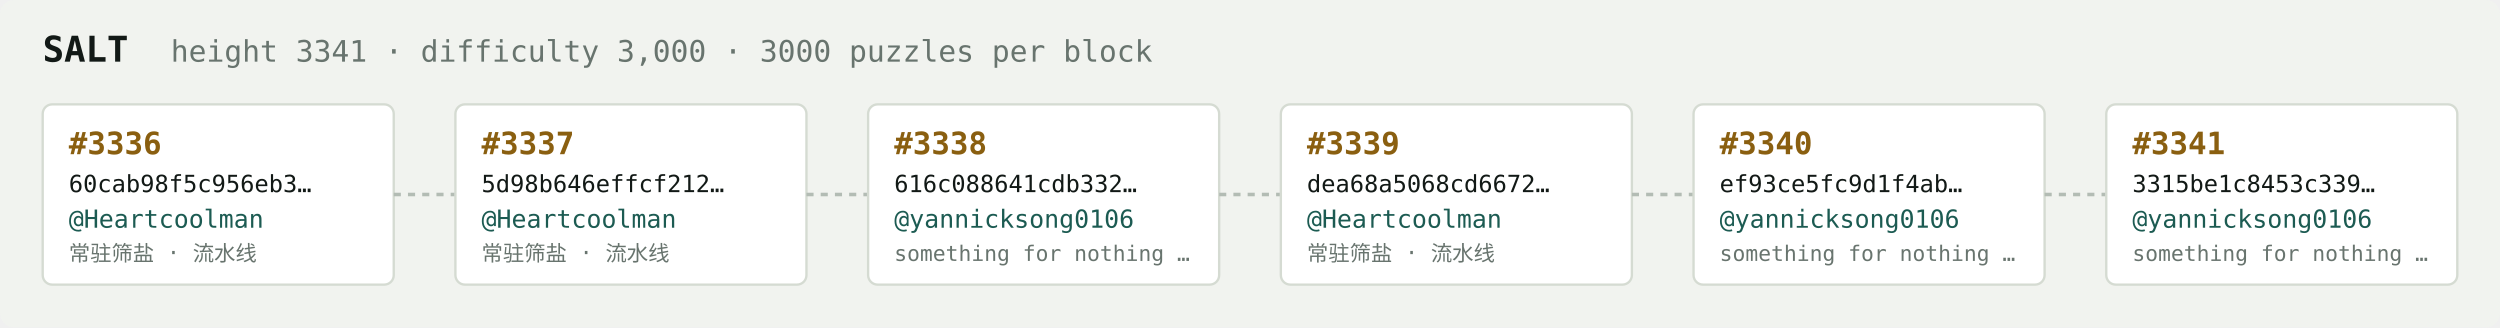
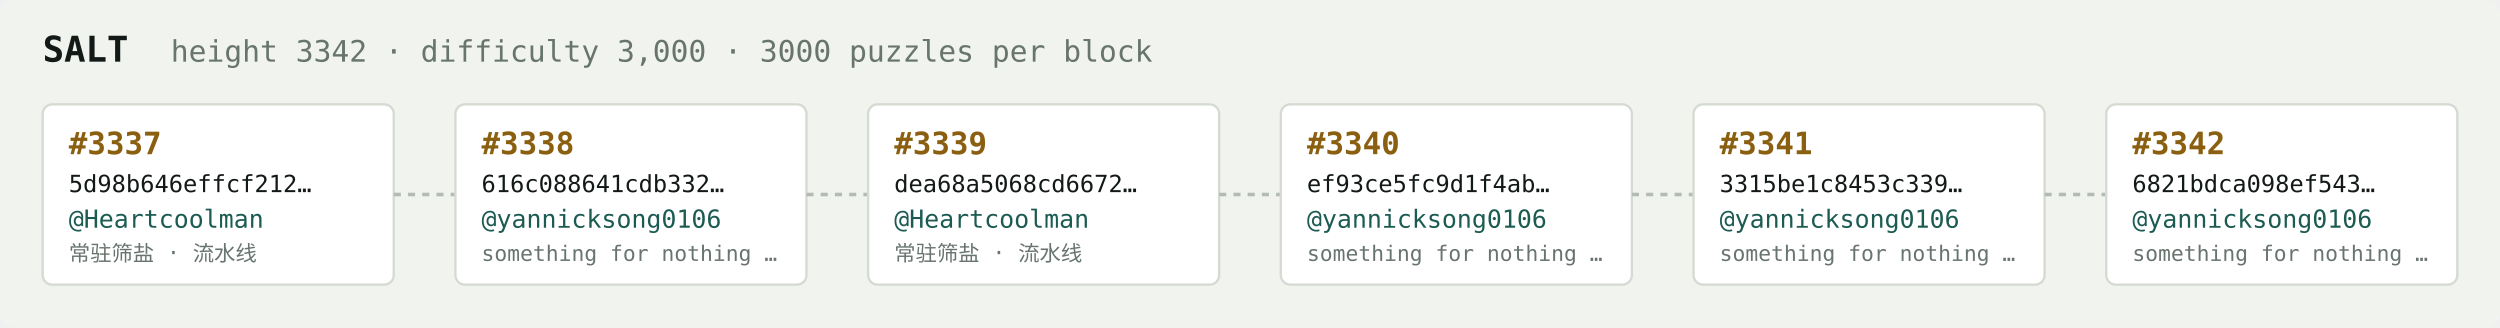
<svg xmlns="http://www.w3.org/2000/svg" width="1054" height="138" viewBox="0 0 1054 138" font-family="ui-monospace,SFMono-Regular,Menlo,monospace">
  <rect fill="#f1f3ef" width="1054" height="138" rx="6" />
  <text x="18" y="26" fill="#121916" font-size="15" font-weight="700">SALT</text>
-   <text x="72" y="26" fill="#68746e" font-size="12.5">height 3341 · difficulty 3,000 · 3000 puzzles per block</text>
+   <text x="72" y="26" fill="#68746e" font-size="12.5">height 3342 · difficulty 3,000 · 3000 puzzles per block</text>
  <rect x="18" y="44" width="148" height="76" rx="4" fill="#ffffff" stroke="#d5dbd2" stroke-width="1" />
-   <text x="29" y="65" fill="#8a5f10" font-size="13" font-weight="700">#3336</text>
-   <text x="29" y="81" fill="#121916" font-size="10">60cab98f5c956eb3…</text>
+   <text x="29" y="65" fill="#8a5f10" font-size="13" font-weight="700">#3337</text>
+   <text x="29" y="81" fill="#121916" font-size="10">5d98b646effcf212…</text>
  <text x="29" y="96" fill="#1c5b52" font-size="10.5">@Heartcoolman</text>
  <text x="29" y="110" fill="#68746e" font-size="9">常驻筛盐 · 流水线</text>
  <line x1="166" y1="82.0" x2="192" y2="82.0" stroke="#b3bcb4" stroke-width="1.5" stroke-dasharray="3 3" />
  <rect x="192" y="44" width="148" height="76" rx="4" fill="#ffffff" stroke="#d5dbd2" stroke-width="1" />
-   <text x="203" y="65" fill="#8a5f10" font-size="13" font-weight="700">#3337</text>
-   <text x="203" y="81" fill="#121916" font-size="10">5d98b646effcf212…</text>
-   <text x="203" y="96" fill="#1c5b52" font-size="10.5">@Heartcoolman</text>
-   <text x="203" y="110" fill="#68746e" font-size="9">常驻筛盐 · 流水线</text>
+   <text x="203" y="65" fill="#8a5f10" font-size="13" font-weight="700">#3338</text>
+   <text x="203" y="81" fill="#121916" font-size="10">616c088641cdb332…</text>
+   <text x="203" y="96" fill="#1c5b52" font-size="10.5">@yannicksong0106</text>
+   <text x="203" y="110" fill="#68746e" font-size="9">something for nothing …</text>
  <line x1="340" y1="82.0" x2="366" y2="82.0" stroke="#b3bcb4" stroke-width="1.5" stroke-dasharray="3 3" />
  <rect x="366" y="44" width="148" height="76" rx="4" fill="#ffffff" stroke="#d5dbd2" stroke-width="1" />
-   <text x="377" y="65" fill="#8a5f10" font-size="13" font-weight="700">#3338</text>
-   <text x="377" y="81" fill="#121916" font-size="10">616c088641cdb332…</text>
-   <text x="377" y="96" fill="#1c5b52" font-size="10.5">@yannicksong0106</text>
-   <text x="377" y="110" fill="#68746e" font-size="9">something for nothing …</text>
+   <text x="377" y="65" fill="#8a5f10" font-size="13" font-weight="700">#3339</text>
+   <text x="377" y="81" fill="#121916" font-size="10">dea68a5068cd6672…</text>
+   <text x="377" y="96" fill="#1c5b52" font-size="10.5">@Heartcoolman</text>
+   <text x="377" y="110" fill="#68746e" font-size="9">常驻筛盐 · 流水线</text>
  <line x1="514" y1="82.0" x2="540" y2="82.0" stroke="#b3bcb4" stroke-width="1.5" stroke-dasharray="3 3" />
  <rect x="540" y="44" width="148" height="76" rx="4" fill="#ffffff" stroke="#d5dbd2" stroke-width="1" />
-   <text x="551" y="65" fill="#8a5f10" font-size="13" font-weight="700">#3339</text>
-   <text x="551" y="81" fill="#121916" font-size="10">dea68a5068cd6672…</text>
-   <text x="551" y="96" fill="#1c5b52" font-size="10.5">@Heartcoolman</text>
-   <text x="551" y="110" fill="#68746e" font-size="9">常驻筛盐 · 流水线</text>
+   <text x="551" y="65" fill="#8a5f10" font-size="13" font-weight="700">#3340</text>
+   <text x="551" y="81" fill="#121916" font-size="10">ef93ce5fc9d1f4ab…</text>
+   <text x="551" y="96" fill="#1c5b52" font-size="10.5">@yannicksong0106</text>
+   <text x="551" y="110" fill="#68746e" font-size="9">something for nothing …</text>
  <line x1="688" y1="82.0" x2="714" y2="82.0" stroke="#b3bcb4" stroke-width="1.5" stroke-dasharray="3 3" />
  <rect x="714" y="44" width="148" height="76" rx="4" fill="#ffffff" stroke="#d5dbd2" stroke-width="1" />
-   <text x="725" y="65" fill="#8a5f10" font-size="13" font-weight="700">#3340</text>
-   <text x="725" y="81" fill="#121916" font-size="10">ef93ce5fc9d1f4ab…</text>
+   <text x="725" y="65" fill="#8a5f10" font-size="13" font-weight="700">#3341</text>
+   <text x="725" y="81" fill="#121916" font-size="10">3315be1c8453c339…</text>
  <text x="725" y="96" fill="#1c5b52" font-size="10.5">@yannicksong0106</text>
  <text x="725" y="110" fill="#68746e" font-size="9">something for nothing …</text>
  <line x1="862" y1="82.0" x2="888" y2="82.0" stroke="#b3bcb4" stroke-width="1.5" stroke-dasharray="3 3" />
  <rect x="888" y="44" width="148" height="76" rx="4" fill="#ffffff" stroke="#d5dbd2" stroke-width="1" />
-   <text x="899" y="65" fill="#8a5f10" font-size="13" font-weight="700">#3341</text>
-   <text x="899" y="81" fill="#121916" font-size="10">3315be1c8453c339…</text>
+   <text x="899" y="65" fill="#8a5f10" font-size="13" font-weight="700">#3342</text>
+   <text x="899" y="81" fill="#121916" font-size="10">6821bdca098ef543…</text>
  <text x="899" y="96" fill="#1c5b52" font-size="10.5">@yannicksong0106</text>
  <text x="899" y="110" fill="#68746e" font-size="9">something for nothing …</text>
</svg>
